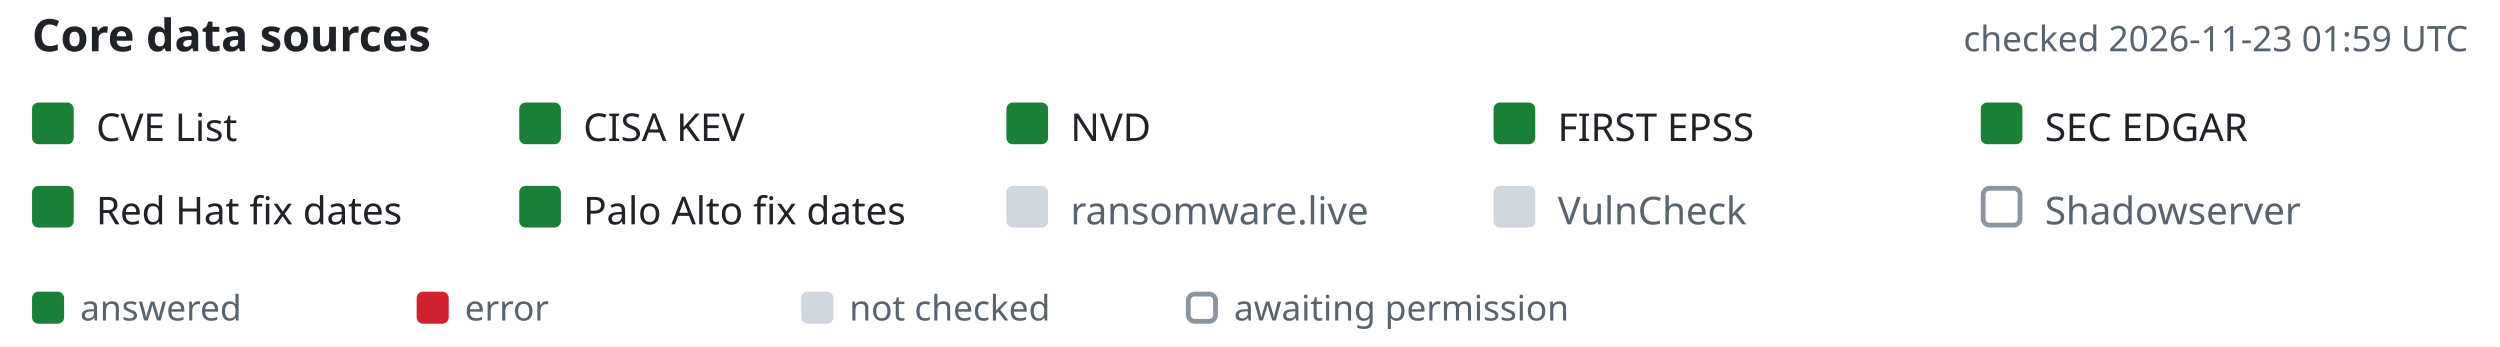
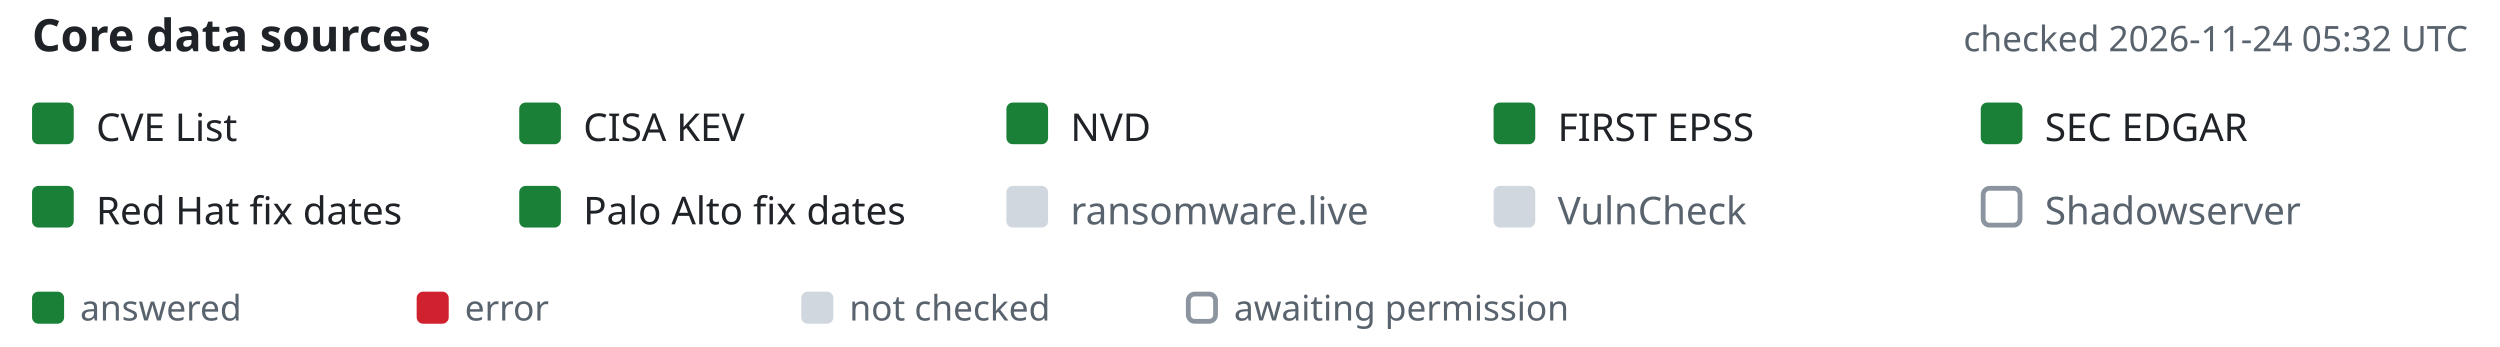
- <svg xmlns="http://www.w3.org/2000/svg" width="780" height="108" viewBox="-10 0 780 108" font-family="-apple-system,BlinkMacSystemFont,'Segoe UI','Noto Sans',Helvetica,Arial,sans-serif" role="img" aria-label="Core data source status, checked 2026-11-23 01:59 UTC">
+ <svg xmlns="http://www.w3.org/2000/svg" width="780" height="108" viewBox="-10 0 780 108" font-family="-apple-system,BlinkMacSystemFont,'Segoe UI','Noto Sans',Helvetica,Arial,sans-serif" role="img" aria-label="Core data source status, checked 2026-11-24 05:32 UTC">
  <text x="0" y="16" font-size="14" font-weight="600" fill="#1f2328">Core data sources</text>
-   <text x="760" y="16" text-anchor="end" font-size="11" fill="#59636e">checked 2026-11-23 01:59 UTC</text>
+   <text x="760" y="16" text-anchor="end" font-size="11" fill="#59636e">checked 2026-11-24 05:32 UTC</text>
  <rect x="0" y="32" width="13" height="13" rx="2" fill="#1a7f37" />
  <text x="20" y="44" font-size="12" fill="#1f2328">CVE List</text>
  <rect x="152" y="32" width="13" height="13" rx="2" fill="#1a7f37" />
  <text x="172" y="44" font-size="12" fill="#1f2328">CISA KEV</text>
  <rect x="304" y="32" width="13" height="13" rx="2" fill="#1a7f37" />
  <text x="324" y="44" font-size="12" fill="#1f2328">NVD</text>
  <rect x="456" y="32" width="13" height="13" rx="2" fill="#1a7f37" />
  <text x="476" y="44" font-size="12" fill="#1f2328">FIRST EPSS</text>
  <rect x="608" y="32" width="13" height="13" rx="2" fill="#1a7f37" />
  <text x="628" y="44" font-size="12" fill="#1f2328">SEC EDGAR</text>
  <rect x="0" y="58" width="13" height="13" rx="2" fill="#1a7f37" />
  <text x="20" y="70" font-size="12" fill="#1f2328">Red Hat fix dates</text>
  <rect x="152" y="58" width="13" height="13" rx="2" fill="#1a7f37" />
  <text x="172" y="70" font-size="12" fill="#1f2328">Palo Alto fix dates</text>
  <rect x="304" y="58" width="13" height="13" rx="2" fill="#d0d7de" />
  <text x="324" y="70" font-size="12" fill="#59636e">ransomware.live</text>
  <rect x="456" y="58" width="13" height="13" rx="2" fill="#d0d7de" />
  <text x="476" y="70" font-size="12" fill="#59636e">VulnCheck</text>
  <rect x="608.75" y="58.75" width="11.5" height="11.5" rx="2" fill="none" stroke="#8c959f" stroke-width="1.5" />
  <text x="628" y="70" font-size="12" fill="#59636e">Shadowserver</text>
  <rect x="0" y="91" width="10" height="10" rx="2" fill="#1a7f37" />
  <text x="15" y="100" font-size="11" fill="#59636e">answered</text>
  <rect x="120" y="91" width="10" height="10" rx="2" fill="#cf222e" />
  <text x="135" y="100" font-size="11" fill="#59636e">error</text>
  <rect x="240" y="91" width="10" height="10" rx="2" fill="#d0d7de" />
  <text x="255" y="100" font-size="11" fill="#59636e">not checked</text>
  <rect x="360.75" y="91.75" width="8.5" height="8.5" rx="2" fill="none" stroke="#8c959f" stroke-width="1.5" />
  <text x="375" y="100" font-size="11" fill="#59636e">awaiting permission</text>
</svg>
